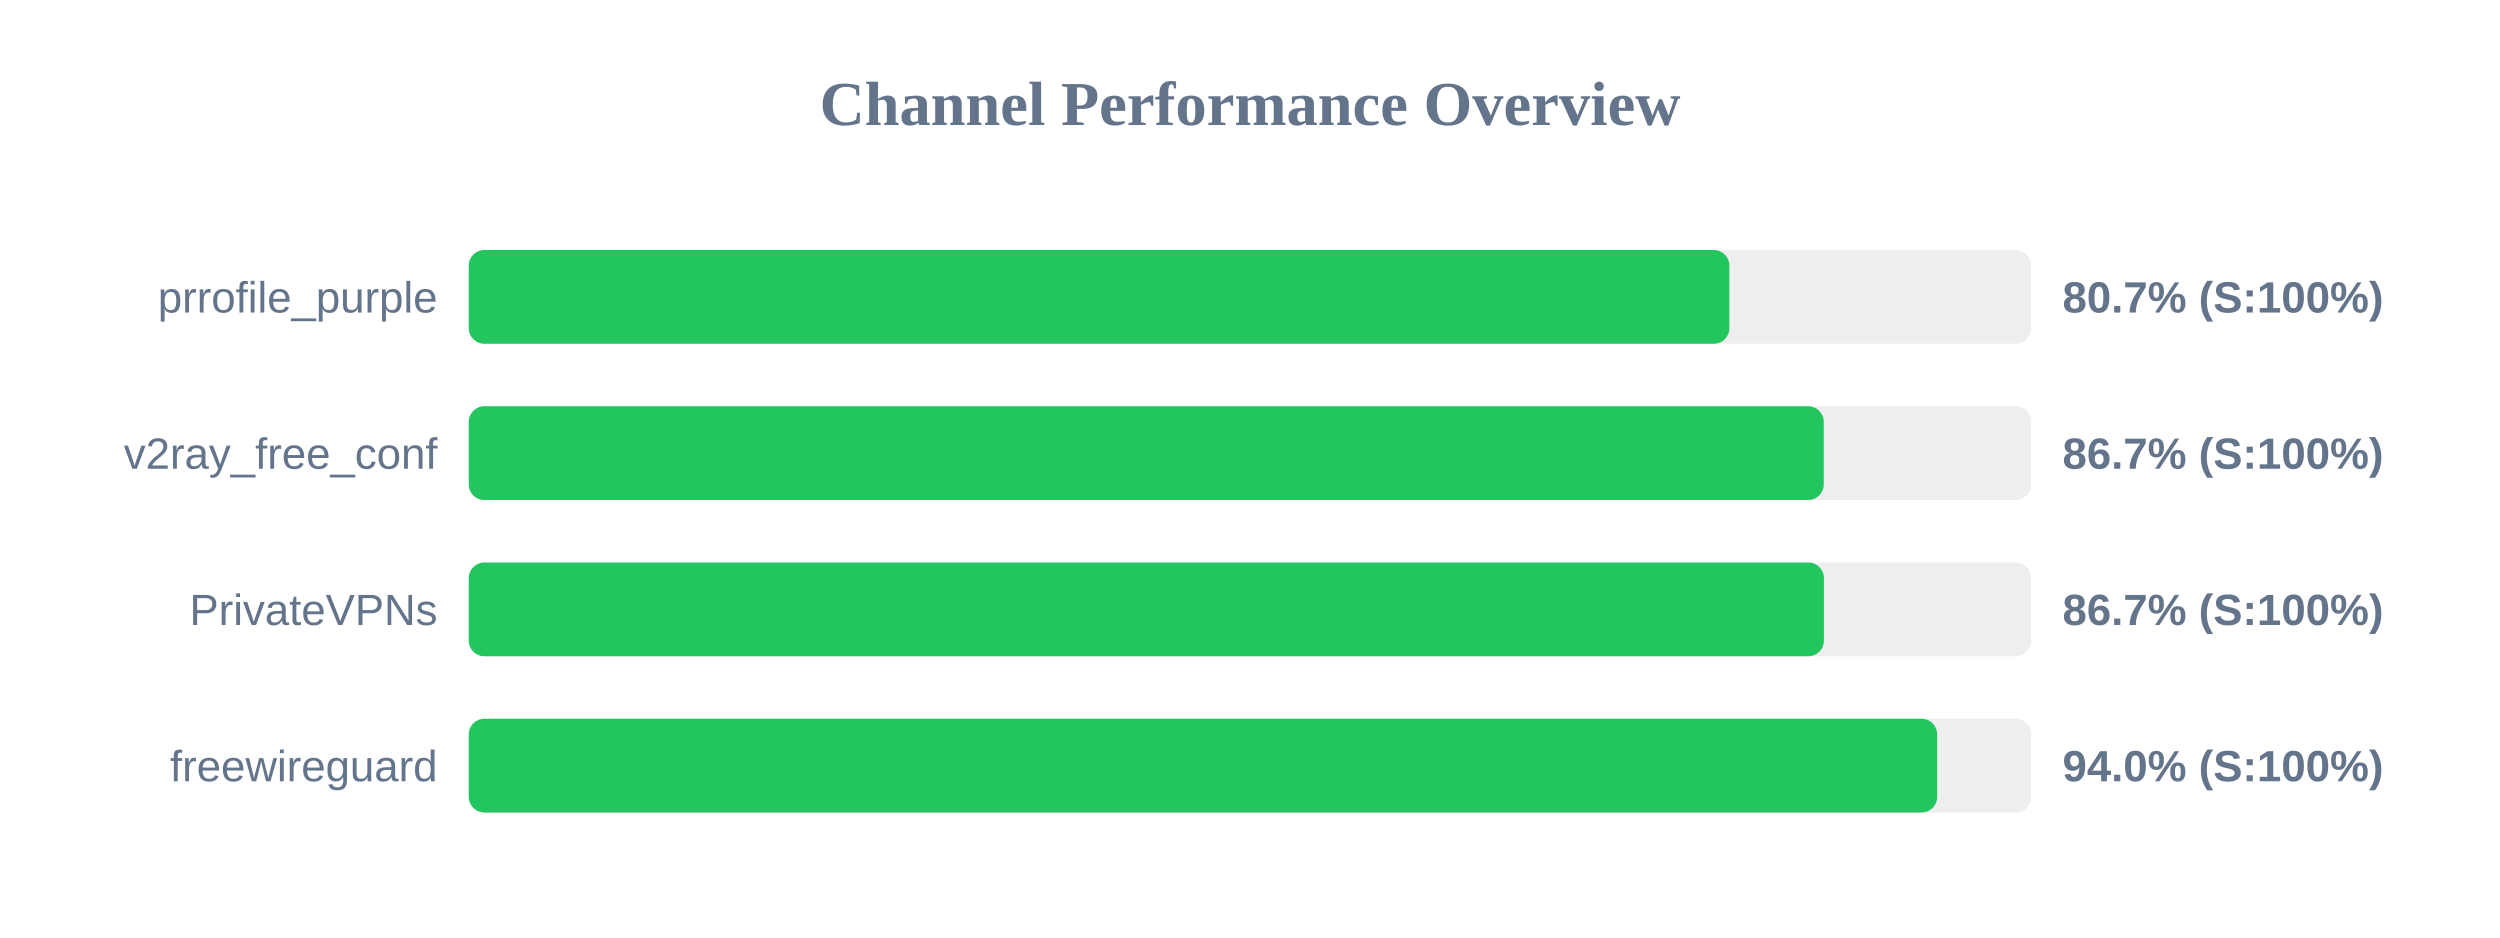
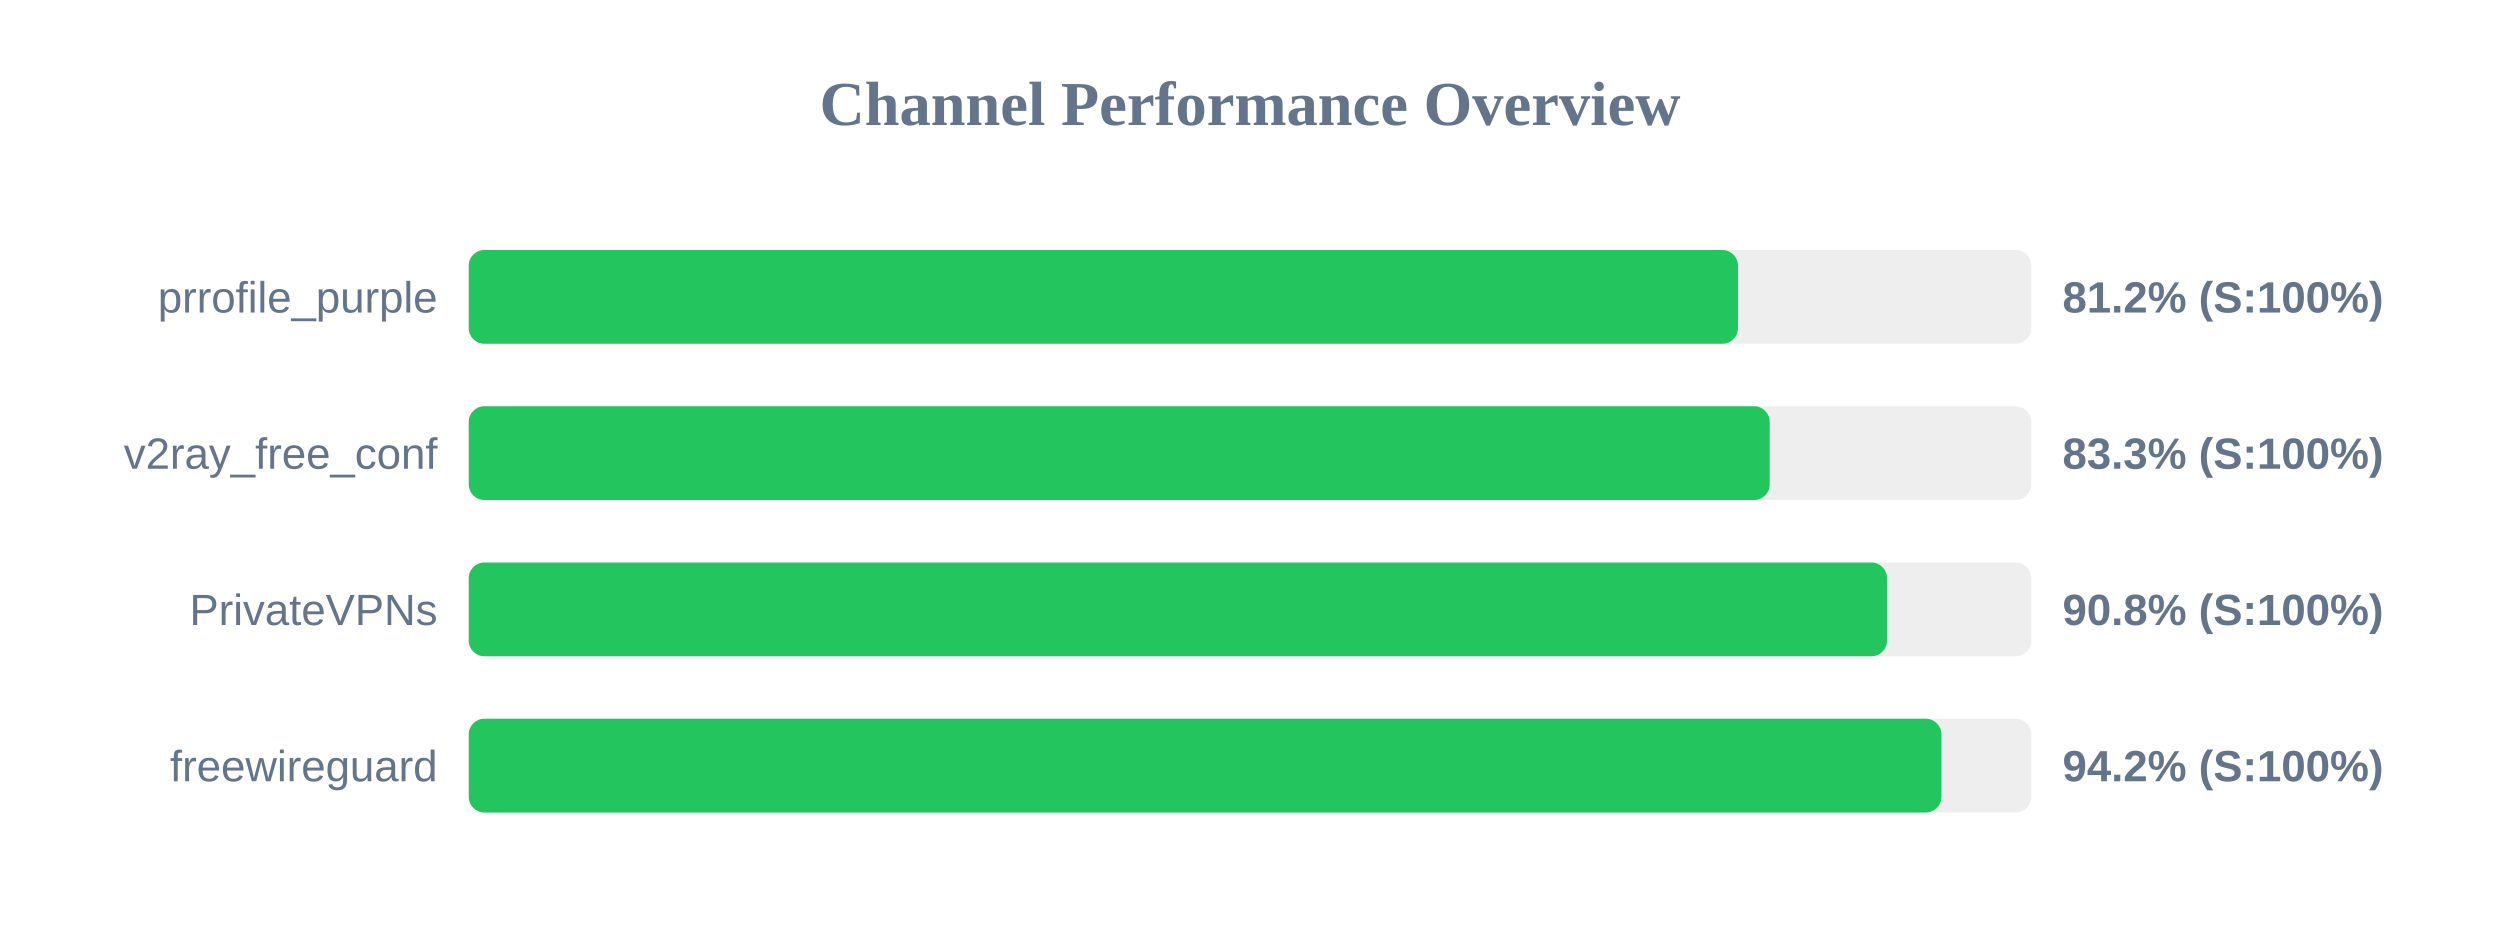
<svg xmlns="http://www.w3.org/2000/svg" width="800" height="300" version="1.1">
  <style>
        .row { font: 14px Arial; fill: #64748b; }
        .score { font: bold 14px Arial; fill: #64748b; }
    </style>
  <text x="400" y="40" text-anchor="middle" font-size="20px" font-weight="bold" fill="#64748b">Channel Performance Overview</text>
  <rect x="150" y="80" width="500" height="30" fill="#eee" rx="5" />
-   <rect x="150" y="80" width="403.4" height="30" fill="#22c55e" rx="5" />
+   <rect x="150" y="80" width="406.15" height="30" fill="#22c55e" rx="5" />
  <text x="140" y="100" text-anchor="end" class="row">prrofile_purple</text>
-   <text x="660" y="100" text-anchor="start" class="score">80.7% (S:100%)</text>
+   <text x="660" y="100" text-anchor="start" class="score">81.2% (S:100%)</text>
  <rect x="150" y="130" width="500" height="30" fill="#eee" rx="5" />
-   <rect x="150" y="130" width="433.6" height="30" fill="#22c55e" rx="5" />
+   <rect x="150" y="130" width="416.3" height="30" fill="#22c55e" rx="5" />
  <text x="140" y="150" text-anchor="end" class="row">v2ray_free_conf</text>
-   <text x="660" y="150" text-anchor="start" class="score">86.7% (S:100%)</text>
+   <text x="660" y="150" text-anchor="start" class="score">83.3% (S:100%)</text>
  <rect x="150" y="180" width="500" height="30" fill="#eee" rx="5" />
-   <rect x="150" y="180" width="433.65" height="30" fill="#22c55e" rx="5" />
+   <rect x="150" y="180" width="453.85" height="30" fill="#22c55e" rx="5" />
  <text x="140" y="200" text-anchor="end" class="row">PrivateVPNs</text>
-   <text x="660" y="200" text-anchor="start" class="score">86.7% (S:100%)</text>
+   <text x="660" y="200" text-anchor="start" class="score">90.8% (S:100%)</text>
  <rect x="150" y="230" width="500" height="30" fill="#eee" rx="5" />
-   <rect x="150" y="230" width="469.9" height="30" fill="#22c55e" rx="5" />
+   <rect x="150" y="230" width="471.25" height="30" fill="#22c55e" rx="5" />
  <text x="140" y="250" text-anchor="end" class="row">freewireguard</text>
-   <text x="660" y="250" text-anchor="start" class="score">94.0% (S:100%)</text>
+   <text x="660" y="250" text-anchor="start" class="score">94.2% (S:100%)</text>
</svg>
